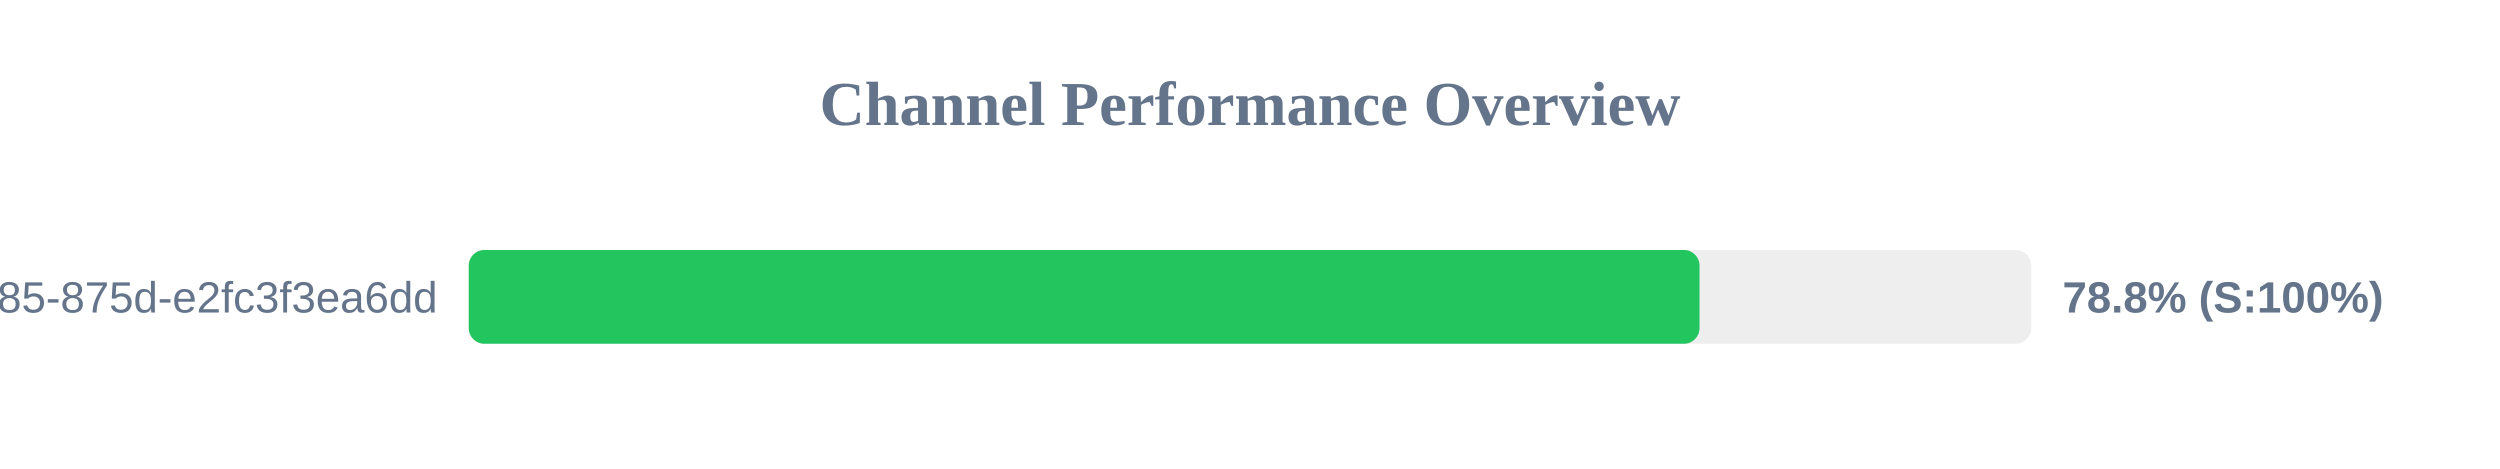
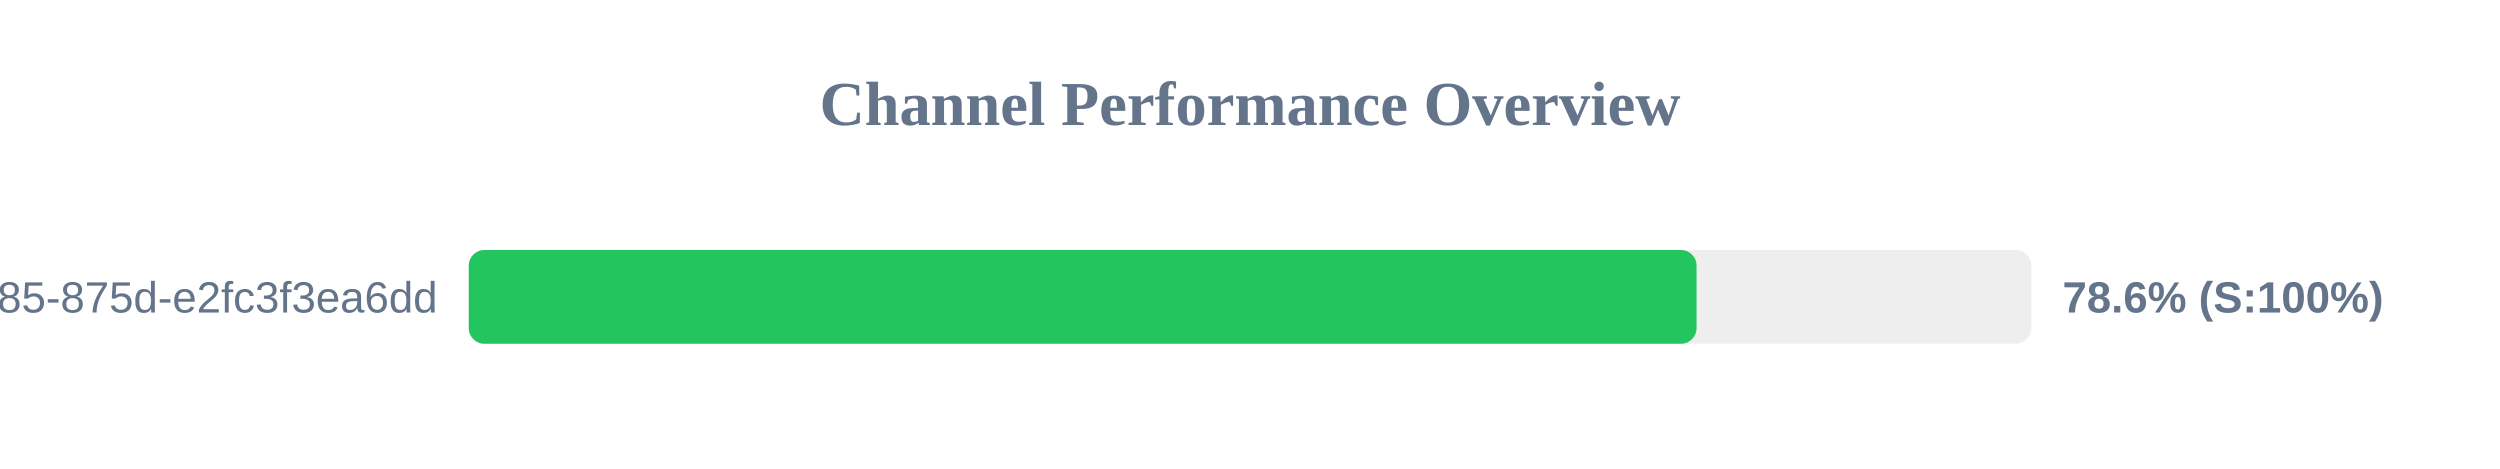
<svg xmlns="http://www.w3.org/2000/svg" width="800" height="150" version="1.1">
  <style>
        .row { font: 14px Arial; fill: #64748b; }
        .score { font: bold 14px Arial; fill: #64748b; }
    </style>
  <text x="400" y="40" text-anchor="middle" font-size="20px" font-weight="bold" fill="#64748b">Channel Performance Overview</text>
  <rect x="150" y="80" width="500" height="30" fill="#eee" rx="5" />
-   <rect x="150" y="80" width="393.85" height="30" fill="#22c55e" rx="5" />
+   <rect x="150" y="80" width="392.9" height="30" fill="#22c55e" rx="5" />
  <text x="140" y="100" text-anchor="end" class="row">?uuid=1045aedf-053c-4585-875d-e2fc3f3ea6dd</text>
-   <text x="660" y="100" text-anchor="start" class="score">78.8% (S:100%)</text>
+   <text x="660" y="100" text-anchor="start" class="score">78.6% (S:100%)</text>
</svg>
